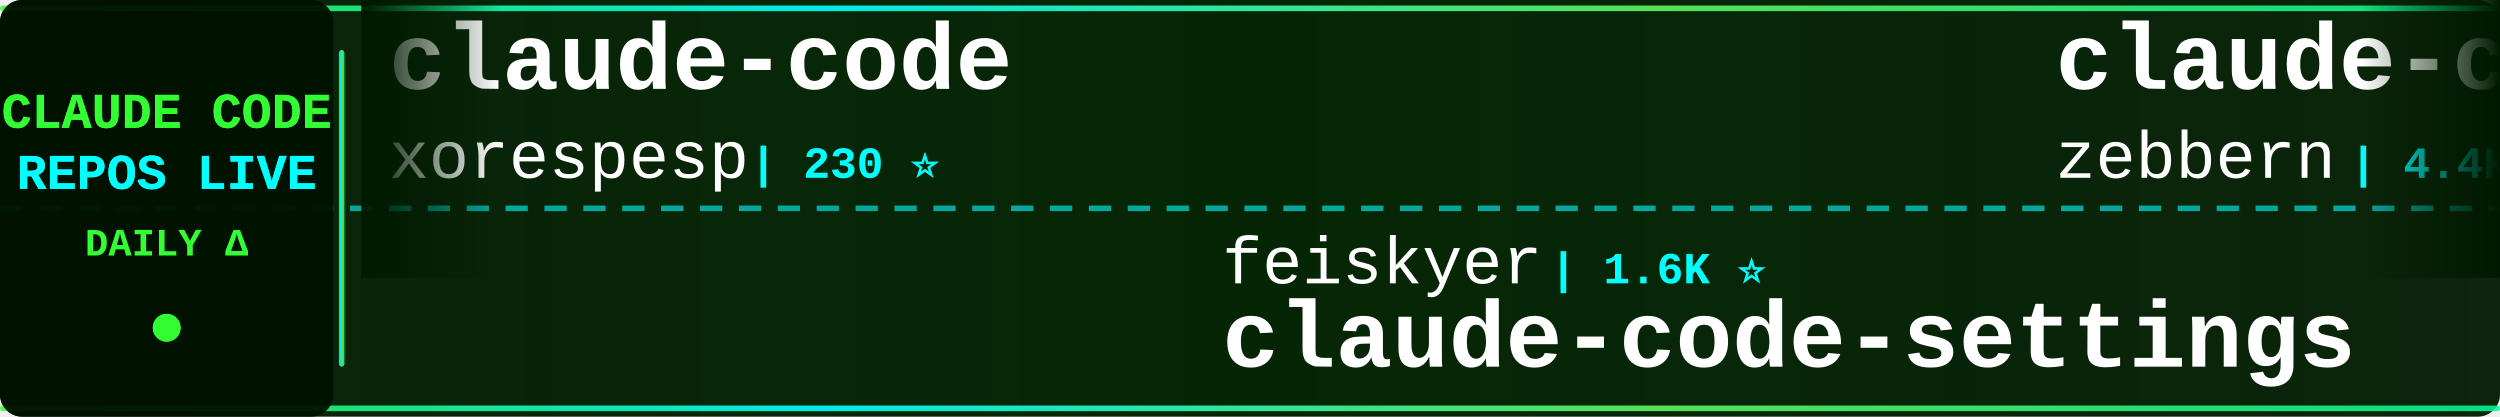
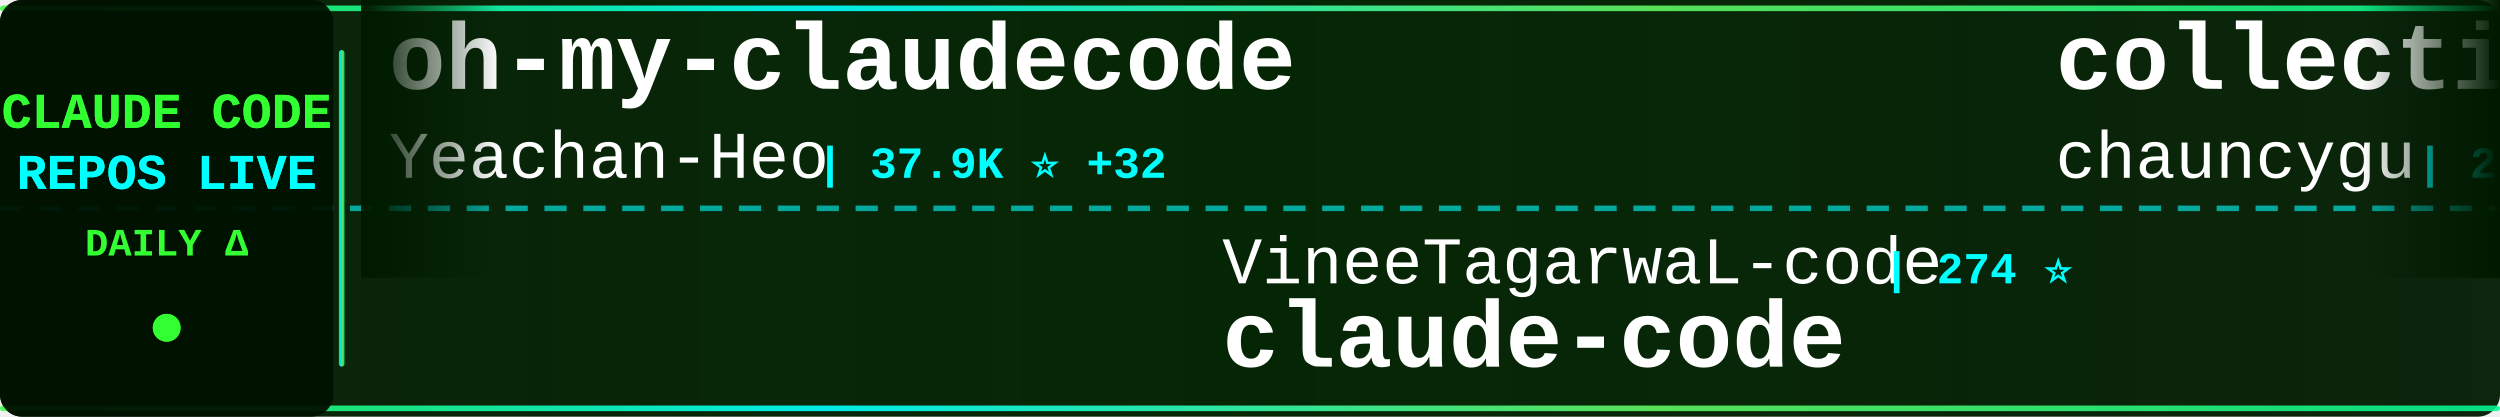
<svg xmlns="http://www.w3.org/2000/svg" width="900" height="150">
  <defs>
    <linearGradient id="tickerBg" x1="0%" y1="0%" x2="100%" y2="0%">
      <stop offset="0%" style="stop-color:#001a00;stop-opacity:0.95" />
      <stop offset="50%" style="stop-color:#002200;stop-opacity:0.98" />
      <stop offset="100%" style="stop-color:#001a00;stop-opacity:0.95" />
    </linearGradient>
    <linearGradient id="borderGrad" x1="0%" y1="0%" x2="100%" y2="0%">
      <stop offset="0%" style="stop-color:#33ff33;stop-opacity:0.85">
        <animate attributeName="stop-opacity" values="0.85;1;0.85" dur="2s" repeatCount="indefinite" />
      </stop>
      <stop offset="33%" style="stop-color:#00ffff;stop-opacity:0.9">
        <animate attributeName="stop-opacity" values="0.9;1;0.9" dur="2.2s" repeatCount="indefinite" />
      </stop>
      <stop offset="66%" style="stop-color:#66ff66;stop-opacity:0.85">
        <animate attributeName="stop-opacity" values="0.85;1;0.85" dur="1.8s" repeatCount="indefinite" />
      </stop>
      <stop offset="100%" style="stop-color:#00ff99;stop-opacity:0.85">
        <animate attributeName="stop-opacity" values="0.85;1;0.85" dur="2s" repeatCount="indefinite" />
      </stop>
    </linearGradient>
    <filter id="textGlow">
      <feGaussianBlur stdDeviation="0.1" result="coloredBlur" />
      <feMerge>
        <feMergeNode in="coloredBlur" />
        <feMergeNode in="SourceGraphic" />
      </feMerge>
    </filter>
    <filter id="metricGlow">
      <feGaussianBlur stdDeviation="0.2" result="coloredBlur" />
      <feMerge>
        <feMergeNode in="coloredBlur" />
        <feMergeNode in="SourceGraphic" />
      </feMerge>
    </filter>
    <linearGradient id="leftFade" x1="0%" y1="0%" x2="100%" y2="0%">
      <stop offset="0%" style="stop-color:#001a00;stop-opacity:1" />
      <stop offset="100%" style="stop-color:#001a00;stop-opacity:0" />
    </linearGradient>
    <linearGradient id="rightFade" x1="0%" y1="0%" x2="100%" y2="0%">
      <stop offset="0%" style="stop-color:#001a00;stop-opacity:0" />
      <stop offset="100%" style="stop-color:#001a00;stop-opacity:1" />
    </linearGradient>
  </defs>
  <rect width="900" height="150" fill="url(#tickerBg)" rx="8" />
  <rect x="0" y="2" width="900" height="2" fill="url(#borderGrad)" rx="1" />
  <rect x="0" y="146" width="900" height="2" fill="url(#borderGrad)" rx="1" />
  <line x1="0" y1="75" x2="900" y2="75" stroke="#00ffff" stroke-width="2" stroke-dasharray="8 6" opacity="0.6" />
  <rect x="0" y="0" width="120" height="150" fill="#001100" opacity="0.95" rx="8" />
  <text x="60" y="46" font-family="'Courier New', monospace" font-size="18" font-weight="bold" fill="#33ff33" text-anchor="middle" filter="url(#textGlow)">
    CLAUDE CODE
  </text>
  <text x="60" y="68" font-family="'Courier New', monospace" font-size="18" font-weight="bold" fill="#00ffff" text-anchor="middle" filter="url(#textGlow)">
    REPOS LIVE
  </text>
  <text x="60" y="92" font-family="'Courier New', monospace" font-size="14" font-weight="bold" fill="#33ff33" text-anchor="middle">
    DAILY Δ
  </text>
  <circle cx="60" cy="118" r="5" fill="#33ff33" filter="url(#metricGlow)">
    <animate attributeName="r" values="4;6;4" dur="1.5s" repeatCount="indefinite" />
    <animate attributeName="opacity" values="0.6;1;0.6" dur="1.5s" repeatCount="indefinite" />
  </circle>
  <rect x="122" y="18" width="2" height="114" fill="url(#borderGrad)" rx="1" />
  <clipPath id="tickerClip">
    <rect x="130" y="0" width="770" height="150" />
  </clipPath>
  <g clip-path="url(#tickerClip)">
    <g id="tickerItems">
      <animateTransform attributeName="transform" attributeType="XML" type="translate" from="0 0" to="-3000 0" dur="54s" repeatCount="indefinite" />
      <g transform="translate(0, 0)">
-         <text x="140" y="32" font-family="'Courier New', monospace" font-size="34" font-weight="bold" fill="#ffffff">claude-code</text>
-         <text x="140" y="64" font-family="'Courier New', monospace" font-size="24" font-weight="normal" fill="#ffffff" opacity="1.0">xorespesp</text>
-         <text x="270" y="64" font-family="'Courier New', monospace" font-size="16" font-weight="bold" fill="#00ffff"> | 230 ⭐</text>
+         <text x="140" y="32" font-family="'Courier New', monospace" font-size="34" font-weight="bold" fill="#ffffff">oh-my-claudecode</text>
+         <text x="140" y="64" font-family="'Courier New', monospace" font-size="24" font-weight="normal" fill="#ffffff" opacity="1.0">Yeachan-Heo</text>
+         <text x="294" y="64" font-family="'Courier New', monospace" font-size="16" font-weight="bold" fill="#00ffff"> | 37.9K ⭐ +32</text>
      </g>
      <g transform="translate(300, 0)">
-         <text x="140" y="102" font-family="'Courier New', monospace" font-size="24" font-weight="normal" fill="#ffffff" opacity="1.0">feiskyer</text>
-         <text x="258" y="102" font-family="'Courier New', monospace" font-size="16" font-weight="bold" fill="#00ffff"> | 1.6K ⭐</text>
-         <text x="140" y="132" font-family="'Courier New', monospace" font-size="34" font-weight="bold" fill="#ffffff">claude-code-settings</text>
+         <text x="140" y="102" font-family="'Courier New', monospace" font-size="24" font-weight="normal" fill="#ffffff" opacity="1.0">VineeTagarwaL-code</text>
+         <text x="378" y="102" font-family="'Courier New', monospace" font-size="16" font-weight="bold" fill="#00ffff"> | 274 ⭐</text>
+         <text x="140" y="132" font-family="'Courier New', monospace" font-size="34" font-weight="bold" fill="#ffffff">claude-code</text>
      </g>
      <g transform="translate(600, 0)">
-         <text x="140" y="32" font-family="'Courier New', monospace" font-size="34" font-weight="bold" fill="#ffffff">claude-code-guide</text>
-         <text x="140" y="64" font-family="'Courier New', monospace" font-size="24" font-weight="normal" fill="#ffffff" opacity="1.0">zebbern</text>
-         <text x="246" y="64" font-family="'Courier New', monospace" font-size="16" font-weight="bold" fill="#00ffff"> | 4.4K ⭐ +3</text>
+         <text x="140" y="32" font-family="'Courier New', monospace" font-size="34" font-weight="bold" fill="#ffffff">collection-claude-code-s...</text>
+         <text x="140" y="64" font-family="'Courier New', monospace" font-size="24" font-weight="normal" fill="#ffffff" opacity="1.0">chauncygu</text>
+         <text x="270" y="64" font-family="'Courier New', monospace" font-size="16" font-weight="bold" fill="#00ffff"> | 2.8K ⭐ +1</text>
      </g>
      <g transform="translate(900, 0)">
-         <text x="140" y="102" font-family="'Courier New', monospace" font-size="24" font-weight="normal" fill="#ffffff" opacity="1.0">nicedreamzapp</text>
-         <text x="318" y="102" font-family="'Courier New', monospace" font-size="16" font-weight="bold" fill="#00ffff"> | 3.0K ⭐ +5</text>
-         <text x="140" y="132" font-family="'Courier New', monospace" font-size="34" font-weight="bold" fill="#ffffff">claude-code-local</text>
+         <text x="140" y="102" font-family="'Courier New', monospace" font-size="24" font-weight="normal" fill="#ffffff" opacity="1.0">ChrisWiles</text>
+         <text x="282" y="102" font-family="'Courier New', monospace" font-size="16" font-weight="bold" fill="#00ffff"> | 6.0K ⭐ +2</text>
+         <text x="140" y="132" font-family="'Courier New', monospace" font-size="34" font-weight="bold" fill="#ffffff">claude-code-showcase</text>
      </g>
      <g transform="translate(1200, 0)">
-         <text x="140" y="32" font-family="'Courier New', monospace" font-size="34" font-weight="bold" fill="#ffffff">claude-code-source-code</text>
-         <text x="140" y="64" font-family="'Courier New', monospace" font-size="24" font-weight="normal" fill="#ffffff" opacity="1.0">777genius</text>
-         <text x="270" y="64" font-family="'Courier New', monospace" font-size="16" font-weight="bold" fill="#00ffff"> | 919 ⭐</text>
+         <text x="140" y="32" font-family="'Courier New', monospace" font-size="34" font-weight="bold" fill="#ffffff">claude-code</text>
+         <text x="140" y="64" font-family="'Courier New', monospace" font-size="24" font-weight="normal" fill="#ffffff" opacity="1.0">mehmoodosman</text>
+         <text x="306" y="64" font-family="'Courier New', monospace" font-size="16" font-weight="bold" fill="#00ffff"> | 171 ⭐</text>
      </g>
      <g transform="translate(1500, 0)">
-         <text x="140" y="102" font-family="'Courier New', monospace" font-size="24" font-weight="normal" fill="#ffffff" opacity="1.0">zstmfhy</text>
-         <text x="246" y="102" font-family="'Courier New', monospace" font-size="16" font-weight="bold" fill="#00ffff"> | 190 ⭐</text>
-         <text x="140" y="132" font-family="'Courier New', monospace" font-size="34" font-weight="bold" fill="#ffffff">Claude-code</text>
+         <text x="140" y="102" font-family="'Courier New', monospace" font-size="24" font-weight="normal" fill="#ffffff" opacity="1.0">multica-ai</text>
+         <text x="282" y="102" font-family="'Courier New', monospace" font-size="16" font-weight="bold" fill="#00ffff"> | 194.2K ⭐ +456</text>
+         <text x="140" y="132" font-family="'Courier New', monospace" font-size="34" font-weight="bold" fill="#ffffff">andrej-karpathy-skills</text>
      </g>
      <g transform="translate(1800, 0)">
-         <text x="140" y="32" font-family="'Courier New', monospace" font-size="34" font-weight="bold" fill="#ffffff">claude-code-templates</text>
-         <text x="140" y="64" font-family="'Courier New', monospace" font-size="24" font-weight="normal" fill="#ffffff" opacity="1.0">davila7</text>
-         <text x="246" y="64" font-family="'Courier New', monospace" font-size="16" font-weight="bold" fill="#00ffff"> | 29.7K ⭐ +37</text>
+         <text x="140" y="32" font-family="'Courier New', monospace" font-size="34" font-weight="bold" fill="#ffffff">claude-code</text>
+         <text x="140" y="64" font-family="'Courier New', monospace" font-size="24" font-weight="normal" fill="#ffffff" opacity="1.0">Onewon</text>
+         <text x="234" y="64" font-family="'Courier New', monospace" font-size="16" font-weight="bold" fill="#00ffff"> | 181 ⭐</text>
      </g>
      <g transform="translate(2100, 0)">
-         <text x="140" y="102" font-family="'Courier New', monospace" font-size="24" font-weight="normal" fill="#ffffff" opacity="1.0">mehmoodosman</text>
-         <text x="306" y="102" font-family="'Courier New', monospace" font-size="16" font-weight="bold" fill="#00ffff"> | 171 ⭐</text>
+         <text x="140" y="102" font-family="'Courier New', monospace" font-size="24" font-weight="normal" fill="#ffffff" opacity="1.0">diet103</text>
+         <text x="246" y="102" font-family="'Courier New', monospace" font-size="16" font-weight="bold" fill="#00ffff"> | 9.8K ⭐ +68</text>
+         <text x="140" y="132" font-family="'Courier New', monospace" font-size="34" font-weight="bold" fill="#ffffff">claude-code-infrastructu...</text>
+       </g>
+       <g transform="translate(2400, 0)">
+         <text x="140" y="32" font-family="'Courier New', monospace" font-size="34" font-weight="bold" fill="#ffffff">claude-code-tips</text>
+         <text x="140" y="64" font-family="'Courier New', monospace" font-size="24" font-weight="normal" fill="#ffffff" opacity="1.0">ykdojo</text>
+         <text x="234" y="64" font-family="'Courier New', monospace" font-size="16" font-weight="bold" fill="#00ffff"> | 9.4K ⭐ +14</text>
+       </g>
+       <g transform="translate(2700, 0)">
+         <text x="140" y="102" font-family="'Courier New', monospace" font-size="24" font-weight="normal" fill="#ffffff" opacity="1.0">liuup</text>
+         <text x="222" y="102" font-family="'Courier New', monospace" font-size="16" font-weight="bold" fill="#00ffff"> | 3.6K ⭐ +8</text>
+         <text x="140" y="132" font-family="'Courier New', monospace" font-size="34" font-weight="bold" fill="#ffffff">claude-code-analysis</text>
+       </g>
+       <g transform="translate(3000, 0)">
+         <text x="140" y="32" font-family="'Courier New', monospace" font-size="34" font-weight="bold" fill="#ffffff">oh-my-claudecode</text>
+         <text x="140" y="64" font-family="'Courier New', monospace" font-size="24" font-weight="normal" fill="#ffffff" opacity="1.0">Yeachan-Heo</text>
+         <text x="294" y="64" font-family="'Courier New', monospace" font-size="16" font-weight="bold" fill="#00ffff"> | 37.9K ⭐ +32</text>
+       </g>
+       <g transform="translate(3300, 0)">
+         <text x="140" y="102" font-family="'Courier New', monospace" font-size="24" font-weight="normal" fill="#ffffff" opacity="1.0">VineeTagarwaL-code</text>
+         <text x="378" y="102" font-family="'Courier New', monospace" font-size="16" font-weight="bold" fill="#00ffff"> | 274 ⭐</text>
        <text x="140" y="132" font-family="'Courier New', monospace" font-size="34" font-weight="bold" fill="#ffffff">claude-code</text>
      </g>
-       <g transform="translate(2400, 0)">
-         <text x="140" y="32" font-family="'Courier New', monospace" font-size="34" font-weight="bold" fill="#ffffff">Dive-into-Claude-Code</text>
-         <text x="140" y="64" font-family="'Courier New', monospace" font-size="24" font-weight="normal" fill="#ffffff" opacity="1.0">VILA-Lab</text>
-         <text x="258" y="64" font-family="'Courier New', monospace" font-size="16" font-weight="bold" fill="#00ffff"> | 2.0K ⭐ +10</text>
-       </g>
-       <g transform="translate(2700, 0)">
-         <text x="140" y="102" font-family="'Courier New', monospace" font-size="24" font-weight="normal" fill="#ffffff" opacity="1.0">anthropics</text>
-         <text x="282" y="102" font-family="'Courier New', monospace" font-size="16" font-weight="bold" fill="#00ffff"> | 5.6K ⭐ +6</text>
-         <text x="140" y="132" font-family="'Courier New', monospace" font-size="34" font-weight="bold" fill="#ffffff">claude-code-security-rev...</text>
-       </g>
-       <g transform="translate(3000, 0)">
-         <text x="140" y="32" font-family="'Courier New', monospace" font-size="34" font-weight="bold" fill="#ffffff">claude-code</text>
-         <text x="140" y="64" font-family="'Courier New', monospace" font-size="24" font-weight="normal" fill="#ffffff" opacity="1.0">xorespesp</text>
-         <text x="270" y="64" font-family="'Courier New', monospace" font-size="16" font-weight="bold" fill="#00ffff"> | 230 ⭐</text>
-       </g>
-       <g transform="translate(3300, 0)">
-         <text x="140" y="102" font-family="'Courier New', monospace" font-size="24" font-weight="normal" fill="#ffffff" opacity="1.0">feiskyer</text>
-         <text x="258" y="102" font-family="'Courier New', monospace" font-size="16" font-weight="bold" fill="#00ffff"> | 1.6K ⭐</text>
-         <text x="140" y="132" font-family="'Courier New', monospace" font-size="34" font-weight="bold" fill="#ffffff">claude-code-settings</text>
-       </g>
      <g transform="translate(3600, 0)">
-         <text x="140" y="32" font-family="'Courier New', monospace" font-size="34" font-weight="bold" fill="#ffffff">claude-code-guide</text>
-         <text x="140" y="64" font-family="'Courier New', monospace" font-size="24" font-weight="normal" fill="#ffffff" opacity="1.0">zebbern</text>
-         <text x="246" y="64" font-family="'Courier New', monospace" font-size="16" font-weight="bold" fill="#00ffff"> | 4.4K ⭐ +3</text>
+         <text x="140" y="32" font-family="'Courier New', monospace" font-size="34" font-weight="bold" fill="#ffffff">collection-claude-code-s...</text>
+         <text x="140" y="64" font-family="'Courier New', monospace" font-size="24" font-weight="normal" fill="#ffffff" opacity="1.0">chauncygu</text>
+         <text x="270" y="64" font-family="'Courier New', monospace" font-size="16" font-weight="bold" fill="#00ffff"> | 2.8K ⭐ +1</text>
      </g>
      <g transform="translate(3900, 0)">
-         <text x="140" y="102" font-family="'Courier New', monospace" font-size="24" font-weight="normal" fill="#ffffff" opacity="1.0">nicedreamzapp</text>
-         <text x="318" y="102" font-family="'Courier New', monospace" font-size="16" font-weight="bold" fill="#00ffff"> | 3.0K ⭐ +5</text>
-         <text x="140" y="132" font-family="'Courier New', monospace" font-size="34" font-weight="bold" fill="#ffffff">claude-code-local</text>
+         <text x="140" y="102" font-family="'Courier New', monospace" font-size="24" font-weight="normal" fill="#ffffff" opacity="1.0">ChrisWiles</text>
+         <text x="282" y="102" font-family="'Courier New', monospace" font-size="16" font-weight="bold" fill="#00ffff"> | 6.0K ⭐ +2</text>
+         <text x="140" y="132" font-family="'Courier New', monospace" font-size="34" font-weight="bold" fill="#ffffff">claude-code-showcase</text>
      </g>
    </g>
  </g>
  <rect x="130" y="0" width="50" height="100" fill="url(#leftFade)" />
  <rect x="850" y="0" width="50" height="100" fill="url(#rightFade)" />
</svg>
